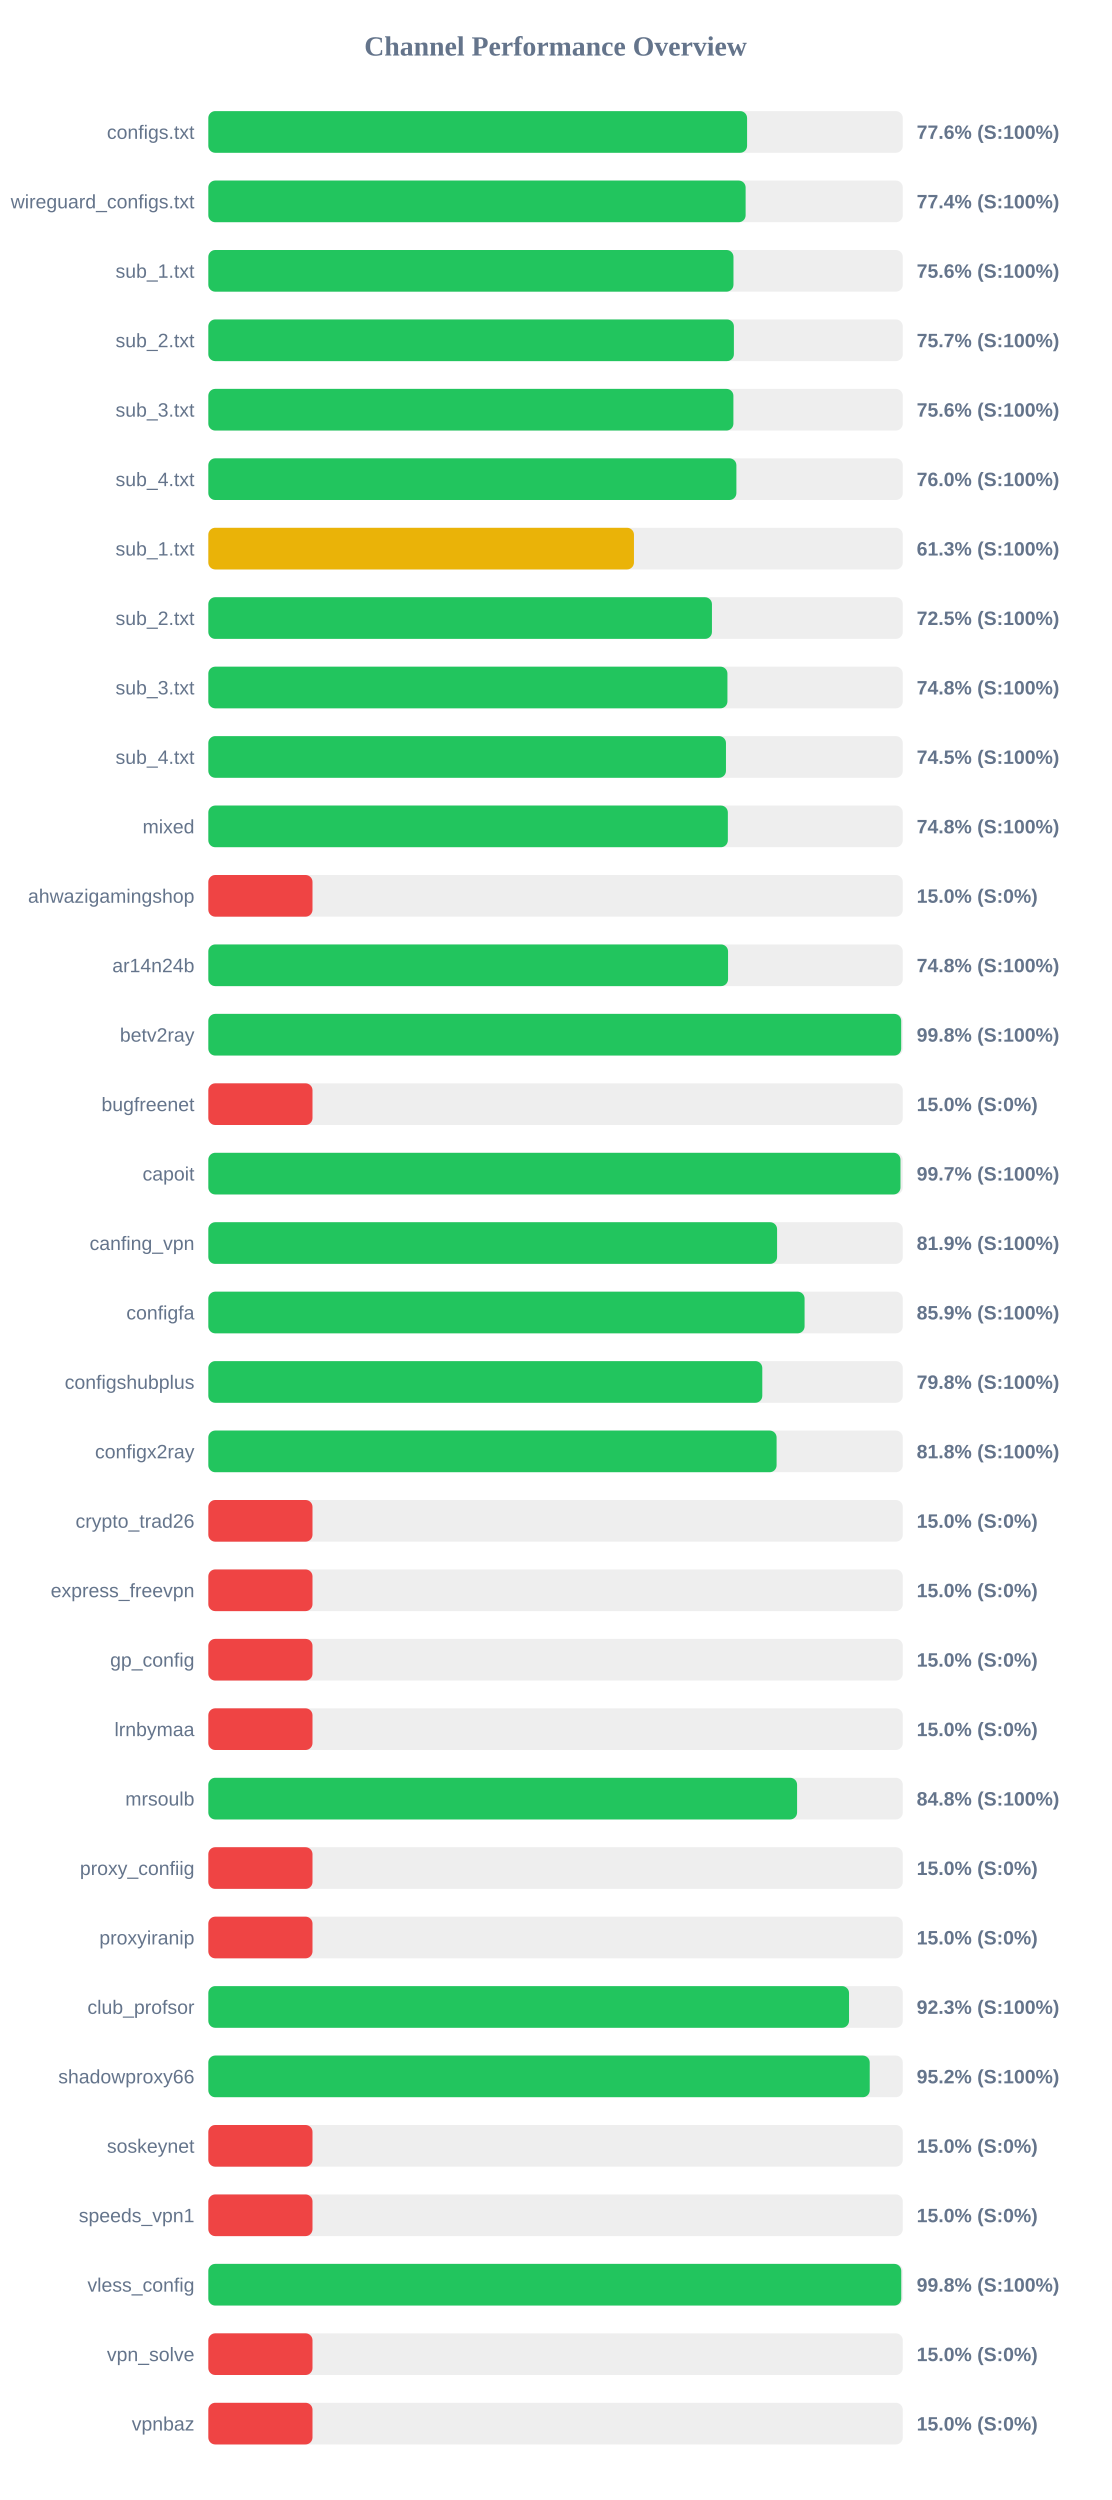
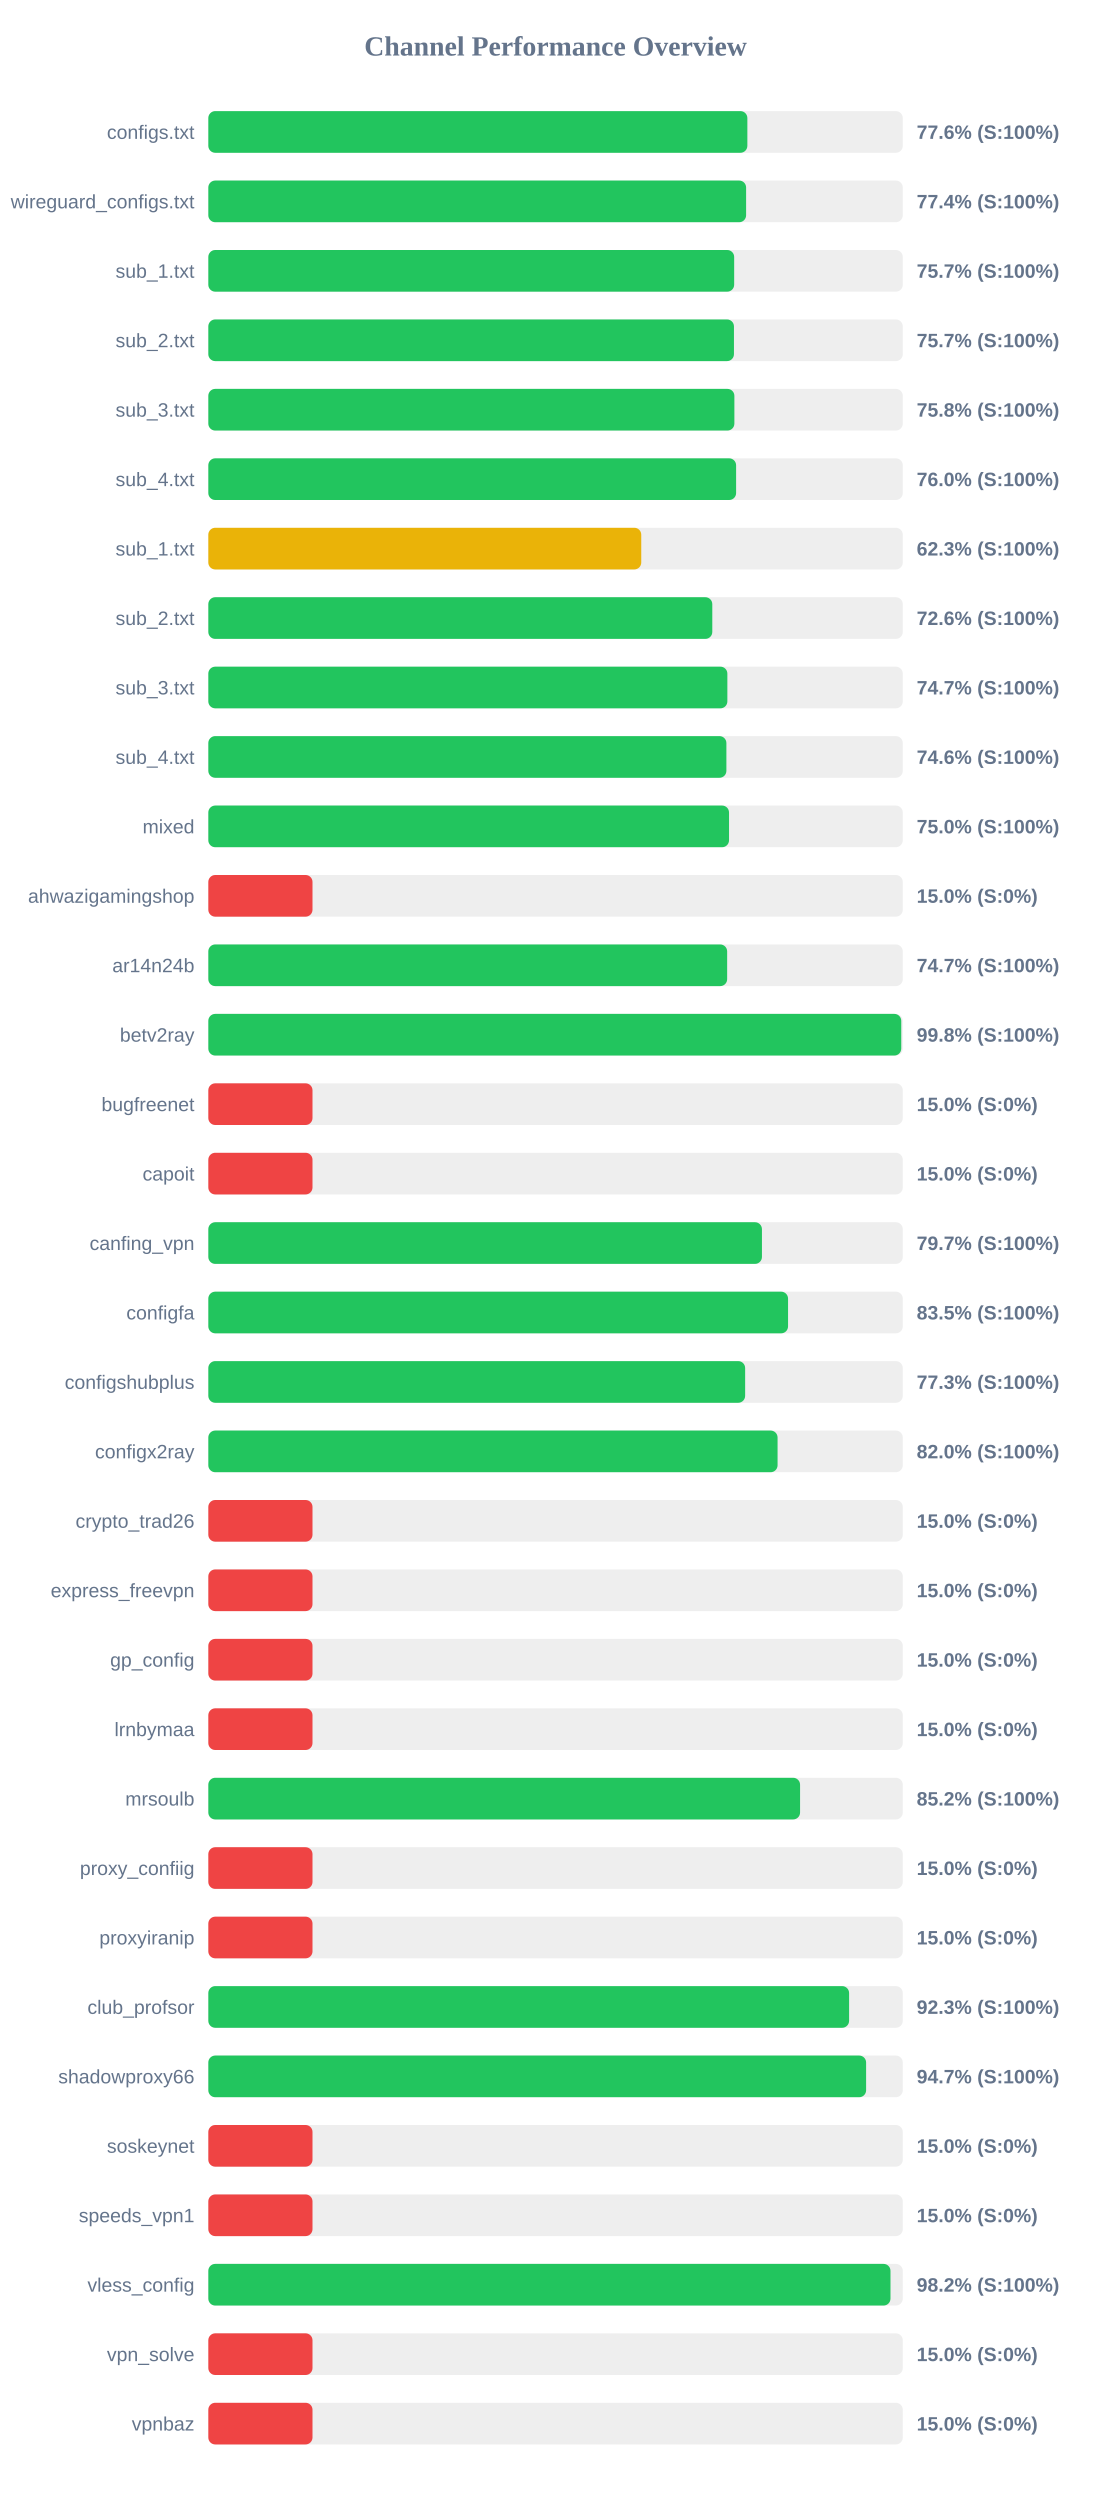
<svg xmlns="http://www.w3.org/2000/svg" width="800" height="1800" version="1.1">
  <style>
        .row { font: 14px Arial; fill: #64748b; }
        .score { font: bold 14px Arial; fill: #64748b; }
    </style>
  <text x="400" y="40" text-anchor="middle" font-size="20px" font-weight="bold" fill="#64748b">Channel Performance Overview</text>
  <rect x="150" y="80" width="500" height="30" fill="#eee" rx="5" />
-   <rect x="150" y="80" width="387.9" height="30" fill="#22c55e" rx="5" />
+   <rect x="150" y="80" width="388.1" height="30" fill="#22c55e" rx="5" />
  <text x="140" y="100" text-anchor="end" class="row">configs.txt</text>
  <text x="660" y="100" text-anchor="start" class="score">77.6% (S:100%)</text>
  <rect x="150" y="130" width="500" height="30" fill="#eee" rx="5" />
-   <rect x="150" y="130" width="386.85" height="30" fill="#22c55e" rx="5" />
+   <rect x="150" y="130" width="387.2" height="30" fill="#22c55e" rx="5" />
  <text x="140" y="150" text-anchor="end" class="row">wireguard_configs.txt</text>
  <text x="660" y="150" text-anchor="start" class="score">77.4% (S:100%)</text>
  <rect x="150" y="180" width="500" height="30" fill="#eee" rx="5" />
-   <rect x="150" y="180" width="378.1" height="30" fill="#22c55e" rx="5" />
+   <rect x="150" y="180" width="378.6" height="30" fill="#22c55e" rx="5" />
  <text x="140" y="200" text-anchor="end" class="row">sub_1.txt</text>
-   <text x="660" y="200" text-anchor="start" class="score">75.6% (S:100%)</text>
+   <text x="660" y="200" text-anchor="start" class="score">75.7% (S:100%)</text>
  <rect x="150" y="230" width="500" height="30" fill="#eee" rx="5" />
-   <rect x="150" y="230" width="378.4" height="30" fill="#22c55e" rx="5" />
+   <rect x="150" y="230" width="378.45" height="30" fill="#22c55e" rx="5" />
  <text x="140" y="250" text-anchor="end" class="row">sub_2.txt</text>
  <text x="660" y="250" text-anchor="start" class="score">75.7% (S:100%)</text>
  <rect x="150" y="280" width="500" height="30" fill="#eee" rx="5" />
-   <rect x="150" y="280" width="378.05" height="30" fill="#22c55e" rx="5" />
+   <rect x="150" y="280" width="378.75" height="30" fill="#22c55e" rx="5" />
  <text x="140" y="300" text-anchor="end" class="row">sub_3.txt</text>
-   <text x="660" y="300" text-anchor="start" class="score">75.6% (S:100%)</text>
+   <text x="660" y="300" text-anchor="start" class="score">75.8% (S:100%)</text>
  <rect x="150" y="330" width="500" height="30" fill="#eee" rx="5" />
-   <rect x="150" y="330" width="380.2" height="30" fill="#22c55e" rx="5" />
+   <rect x="150" y="330" width="380.0" height="30" fill="#22c55e" rx="5" />
  <text x="140" y="350" text-anchor="end" class="row">sub_4.txt</text>
  <text x="660" y="350" text-anchor="start" class="score">76.0% (S:100%)</text>
  <rect x="150" y="380" width="500" height="30" fill="#eee" rx="5" />
-   <rect x="150" y="380" width="306.45" height="30" fill="#eab308" rx="5" />
+   <rect x="150" y="380" width="311.7" height="30" fill="#eab308" rx="5" />
  <text x="140" y="400" text-anchor="end" class="row">sub_1.txt</text>
-   <text x="660" y="400" text-anchor="start" class="score">61.3% (S:100%)</text>
+   <text x="660" y="400" text-anchor="start" class="score">62.3% (S:100%)</text>
  <rect x="150" y="430" width="500" height="30" fill="#eee" rx="5" />
-   <rect x="150" y="430" width="362.6" height="30" fill="#22c55e" rx="5" />
+   <rect x="150" y="430" width="362.85" height="30" fill="#22c55e" rx="5" />
  <text x="140" y="450" text-anchor="end" class="row">sub_2.txt</text>
-   <text x="660" y="450" text-anchor="start" class="score">72.5% (S:100%)</text>
+   <text x="660" y="450" text-anchor="start" class="score">72.6% (S:100%)</text>
  <rect x="150" y="480" width="500" height="30" fill="#eee" rx="5" />
-   <rect x="150" y="480" width="373.75" height="30" fill="#22c55e" rx="5" />
+   <rect x="150" y="480" width="373.7" height="30" fill="#22c55e" rx="5" />
  <text x="140" y="500" text-anchor="end" class="row">sub_3.txt</text>
-   <text x="660" y="500" text-anchor="start" class="score">74.8% (S:100%)</text>
+   <text x="660" y="500" text-anchor="start" class="score">74.7% (S:100%)</text>
  <rect x="150" y="530" width="500" height="30" fill="#eee" rx="5" />
-   <rect x="150" y="530" width="372.7" height="30" fill="#22c55e" rx="5" />
+   <rect x="150" y="530" width="373.0" height="30" fill="#22c55e" rx="5" />
  <text x="140" y="550" text-anchor="end" class="row">sub_4.txt</text>
-   <text x="660" y="550" text-anchor="start" class="score">74.5% (S:100%)</text>
+   <text x="660" y="550" text-anchor="start" class="score">74.6% (S:100%)</text>
  <rect x="150" y="580" width="500" height="30" fill="#eee" rx="5" />
-   <rect x="150" y="580" width="374.05" height="30" fill="#22c55e" rx="5" />
+   <rect x="150" y="580" width="374.9" height="30" fill="#22c55e" rx="5" />
  <text x="140" y="600" text-anchor="end" class="row">mixed</text>
-   <text x="660" y="600" text-anchor="start" class="score">74.8% (S:100%)</text>
+   <text x="660" y="600" text-anchor="start" class="score">75.0% (S:100%)</text>
  <rect x="150" y="630" width="500" height="30" fill="#eee" rx="5" />
  <rect x="150" y="630" width="75.0" height="30" fill="#ef4444" rx="5" />
  <text x="140" y="650" text-anchor="end" class="row">ahwazigamingshop</text>
  <text x="660" y="650" text-anchor="start" class="score">15.0% (S:0%)</text>
  <rect x="150" y="680" width="500" height="30" fill="#eee" rx="5" />
-   <rect x="150" y="680" width="374.2" height="30" fill="#22c55e" rx="5" />
+   <rect x="150" y="680" width="373.55" height="30" fill="#22c55e" rx="5" />
  <text x="140" y="700" text-anchor="end" class="row">ar14n24b</text>
-   <text x="660" y="700" text-anchor="start" class="score">74.8% (S:100%)</text>
+   <text x="660" y="700" text-anchor="start" class="score">74.7% (S:100%)</text>
  <rect x="150" y="730" width="500" height="30" fill="#eee" rx="5" />
-   <rect x="150" y="730" width="498.85" height="30" fill="#22c55e" rx="5" />
+   <rect x="150" y="730" width="498.9" height="30" fill="#22c55e" rx="5" />
  <text x="140" y="750" text-anchor="end" class="row">betv2ray</text>
  <text x="660" y="750" text-anchor="start" class="score">99.8% (S:100%)</text>
  <rect x="150" y="780" width="500" height="30" fill="#eee" rx="5" />
  <rect x="150" y="780" width="75.0" height="30" fill="#ef4444" rx="5" />
  <text x="140" y="800" text-anchor="end" class="row">bugfreenet</text>
  <text x="660" y="800" text-anchor="start" class="score">15.0% (S:0%)</text>
  <rect x="150" y="830" width="500" height="30" fill="#eee" rx="5" />
-   <rect x="150" y="830" width="498.35" height="30" fill="#22c55e" rx="5" />
+   <rect x="150" y="830" width="75.0" height="30" fill="#ef4444" rx="5" />
  <text x="140" y="850" text-anchor="end" class="row">capoit</text>
-   <text x="660" y="850" text-anchor="start" class="score">99.7% (S:100%)</text>
+   <text x="660" y="850" text-anchor="start" class="score">15.0% (S:0%)</text>
  <rect x="150" y="880" width="500" height="30" fill="#eee" rx="5" />
-   <rect x="150" y="880" width="409.5" height="30" fill="#22c55e" rx="5" />
+   <rect x="150" y="880" width="398.6" height="30" fill="#22c55e" rx="5" />
  <text x="140" y="900" text-anchor="end" class="row">canfing_vpn</text>
-   <text x="660" y="900" text-anchor="start" class="score">81.9% (S:100%)</text>
+   <text x="660" y="900" text-anchor="start" class="score">79.7% (S:100%)</text>
  <rect x="150" y="930" width="500" height="30" fill="#eee" rx="5" />
-   <rect x="150" y="930" width="429.3" height="30" fill="#22c55e" rx="5" />
+   <rect x="150" y="930" width="417.4" height="30" fill="#22c55e" rx="5" />
  <text x="140" y="950" text-anchor="end" class="row">configfa</text>
-   <text x="660" y="950" text-anchor="start" class="score">85.9% (S:100%)</text>
+   <text x="660" y="950" text-anchor="start" class="score">83.5% (S:100%)</text>
  <rect x="150" y="980" width="500" height="30" fill="#eee" rx="5" />
-   <rect x="150" y="980" width="398.85" height="30" fill="#22c55e" rx="5" />
+   <rect x="150" y="980" width="386.5" height="30" fill="#22c55e" rx="5" />
  <text x="140" y="1000" text-anchor="end" class="row">configshubplus</text>
-   <text x="660" y="1000" text-anchor="start" class="score">79.8% (S:100%)</text>
+   <text x="660" y="1000" text-anchor="start" class="score">77.3% (S:100%)</text>
  <rect x="150" y="1030" width="500" height="30" fill="#eee" rx="5" />
-   <rect x="150" y="1030" width="409.15" height="30" fill="#22c55e" rx="5" />
+   <rect x="150" y="1030" width="409.85" height="30" fill="#22c55e" rx="5" />
  <text x="140" y="1050" text-anchor="end" class="row">configx2ray</text>
-   <text x="660" y="1050" text-anchor="start" class="score">81.8% (S:100%)</text>
+   <text x="660" y="1050" text-anchor="start" class="score">82.0% (S:100%)</text>
  <rect x="150" y="1080" width="500" height="30" fill="#eee" rx="5" />
  <rect x="150" y="1080" width="75.0" height="30" fill="#ef4444" rx="5" />
  <text x="140" y="1100" text-anchor="end" class="row">crypto_trad26</text>
  <text x="660" y="1100" text-anchor="start" class="score">15.0% (S:0%)</text>
  <rect x="150" y="1130" width="500" height="30" fill="#eee" rx="5" />
  <rect x="150" y="1130" width="75.0" height="30" fill="#ef4444" rx="5" />
  <text x="140" y="1150" text-anchor="end" class="row">express_freevpn</text>
  <text x="660" y="1150" text-anchor="start" class="score">15.0% (S:0%)</text>
  <rect x="150" y="1180" width="500" height="30" fill="#eee" rx="5" />
  <rect x="150" y="1180" width="75.0" height="30" fill="#ef4444" rx="5" />
  <text x="140" y="1200" text-anchor="end" class="row">gp_config</text>
  <text x="660" y="1200" text-anchor="start" class="score">15.0% (S:0%)</text>
  <rect x="150" y="1230" width="500" height="30" fill="#eee" rx="5" />
  <rect x="150" y="1230" width="75.0" height="30" fill="#ef4444" rx="5" />
  <text x="140" y="1250" text-anchor="end" class="row">lrnbymaa</text>
  <text x="660" y="1250" text-anchor="start" class="score">15.0% (S:0%)</text>
  <rect x="150" y="1280" width="500" height="30" fill="#eee" rx="5" />
-   <rect x="150" y="1280" width="423.9" height="30" fill="#22c55e" rx="5" />
+   <rect x="150" y="1280" width="426.05" height="30" fill="#22c55e" rx="5" />
  <text x="140" y="1300" text-anchor="end" class="row">mrsoulb</text>
-   <text x="660" y="1300" text-anchor="start" class="score">84.8% (S:100%)</text>
+   <text x="660" y="1300" text-anchor="start" class="score">85.2% (S:100%)</text>
  <rect x="150" y="1330" width="500" height="30" fill="#eee" rx="5" />
  <rect x="150" y="1330" width="75.0" height="30" fill="#ef4444" rx="5" />
  <text x="140" y="1350" text-anchor="end" class="row">proxy_confiig</text>
  <text x="660" y="1350" text-anchor="start" class="score">15.0% (S:0%)</text>
  <rect x="150" y="1380" width="500" height="30" fill="#eee" rx="5" />
  <rect x="150" y="1380" width="75.0" height="30" fill="#ef4444" rx="5" />
  <text x="140" y="1400" text-anchor="end" class="row">proxyiranip</text>
  <text x="660" y="1400" text-anchor="start" class="score">15.0% (S:0%)</text>
  <rect x="150" y="1430" width="500" height="30" fill="#eee" rx="5" />
-   <rect x="150" y="1430" width="461.3" height="30" fill="#22c55e" rx="5" />
+   <rect x="150" y="1430" width="461.35" height="30" fill="#22c55e" rx="5" />
  <text x="140" y="1450" text-anchor="end" class="row">club_profsor</text>
  <text x="660" y="1450" text-anchor="start" class="score">92.3% (S:100%)</text>
  <rect x="150" y="1480" width="500" height="30" fill="#eee" rx="5" />
-   <rect x="150" y="1480" width="476.2" height="30" fill="#22c55e" rx="5" />
+   <rect x="150" y="1480" width="473.6" height="30" fill="#22c55e" rx="5" />
  <text x="140" y="1500" text-anchor="end" class="row">shadowproxy66</text>
-   <text x="660" y="1500" text-anchor="start" class="score">95.2% (S:100%)</text>
+   <text x="660" y="1500" text-anchor="start" class="score">94.7% (S:100%)</text>
  <rect x="150" y="1530" width="500" height="30" fill="#eee" rx="5" />
  <rect x="150" y="1530" width="75.0" height="30" fill="#ef4444" rx="5" />
  <text x="140" y="1550" text-anchor="end" class="row">soskeynet</text>
  <text x="660" y="1550" text-anchor="start" class="score">15.0% (S:0%)</text>
  <rect x="150" y="1580" width="500" height="30" fill="#eee" rx="5" />
  <rect x="150" y="1580" width="75.0" height="30" fill="#ef4444" rx="5" />
  <text x="140" y="1600" text-anchor="end" class="row">speeds_vpn1</text>
  <text x="660" y="1600" text-anchor="start" class="score">15.0% (S:0%)</text>
  <rect x="150" y="1630" width="500" height="30" fill="#eee" rx="5" />
-   <rect x="150" y="1630" width="498.9" height="30" fill="#22c55e" rx="5" />
+   <rect x="150" y="1630" width="491.15" height="30" fill="#22c55e" rx="5" />
  <text x="140" y="1650" text-anchor="end" class="row">vless_config</text>
-   <text x="660" y="1650" text-anchor="start" class="score">99.8% (S:100%)</text>
+   <text x="660" y="1650" text-anchor="start" class="score">98.2% (S:100%)</text>
  <rect x="150" y="1680" width="500" height="30" fill="#eee" rx="5" />
  <rect x="150" y="1680" width="75.0" height="30" fill="#ef4444" rx="5" />
  <text x="140" y="1700" text-anchor="end" class="row">vpn_solve</text>
  <text x="660" y="1700" text-anchor="start" class="score">15.0% (S:0%)</text>
  <rect x="150" y="1730" width="500" height="30" fill="#eee" rx="5" />
  <rect x="150" y="1730" width="75.0" height="30" fill="#ef4444" rx="5" />
  <text x="140" y="1750" text-anchor="end" class="row">vpnbaz</text>
  <text x="660" y="1750" text-anchor="start" class="score">15.0% (S:0%)</text>
</svg>
